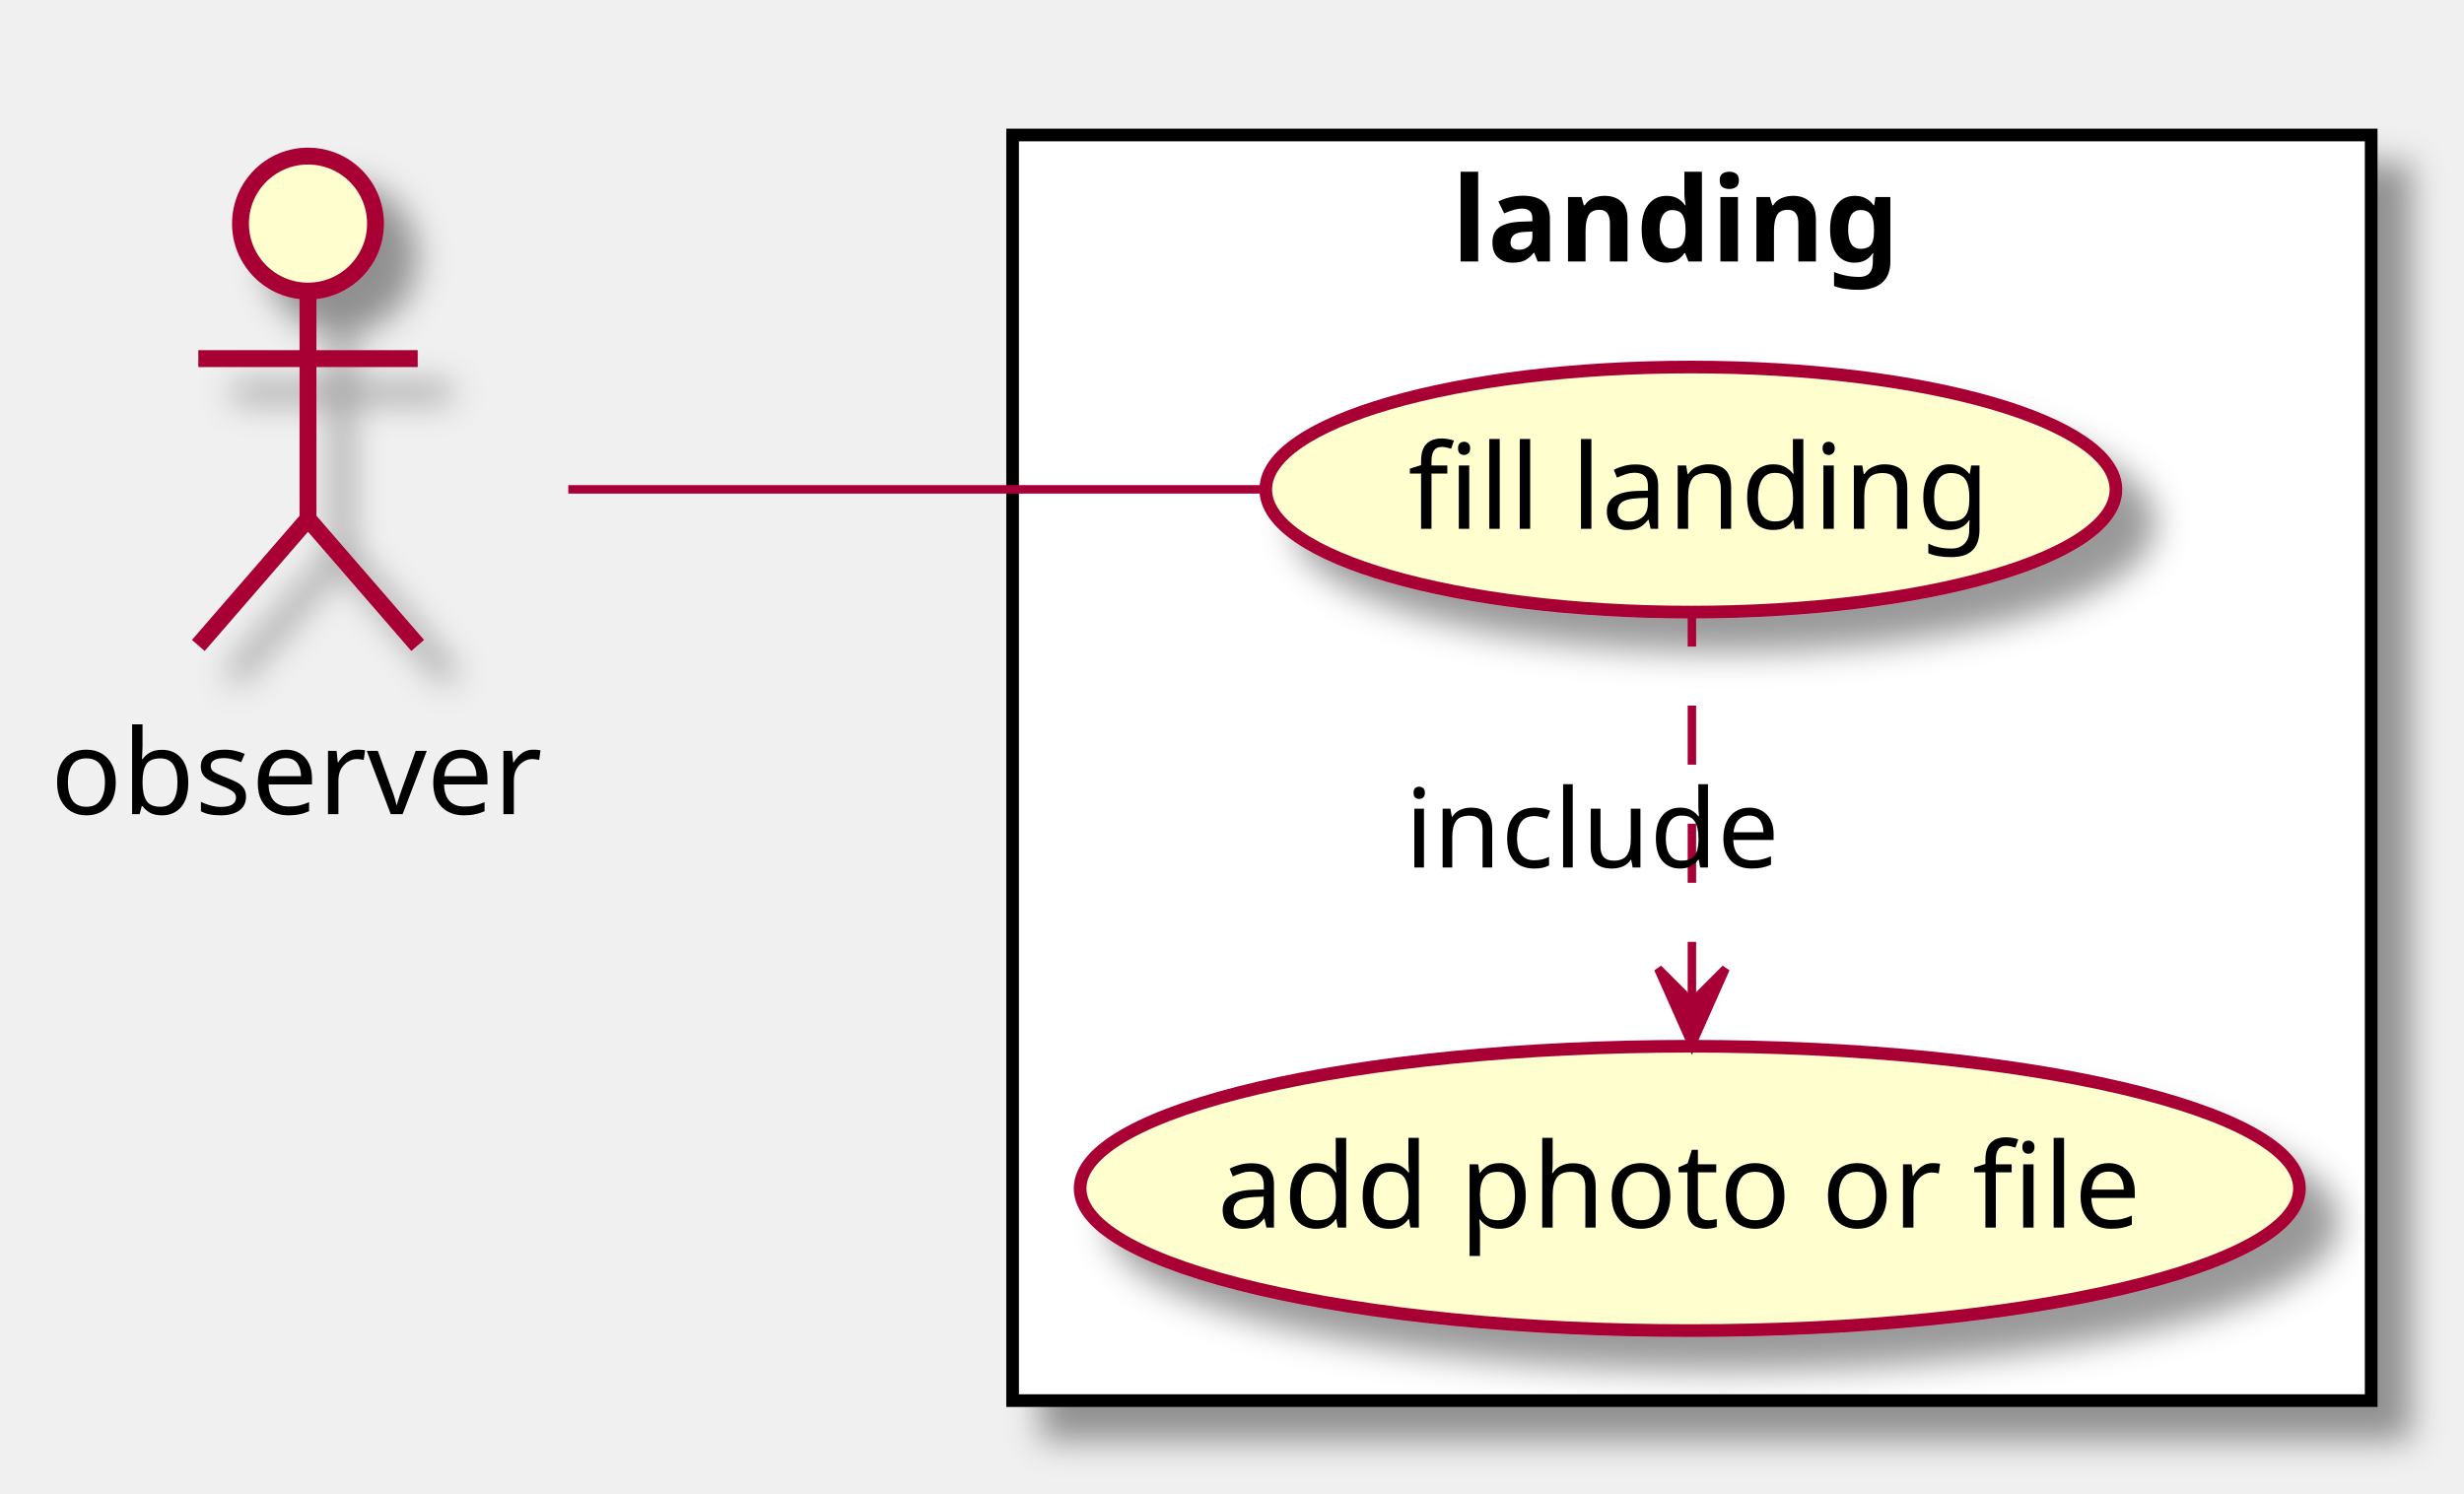
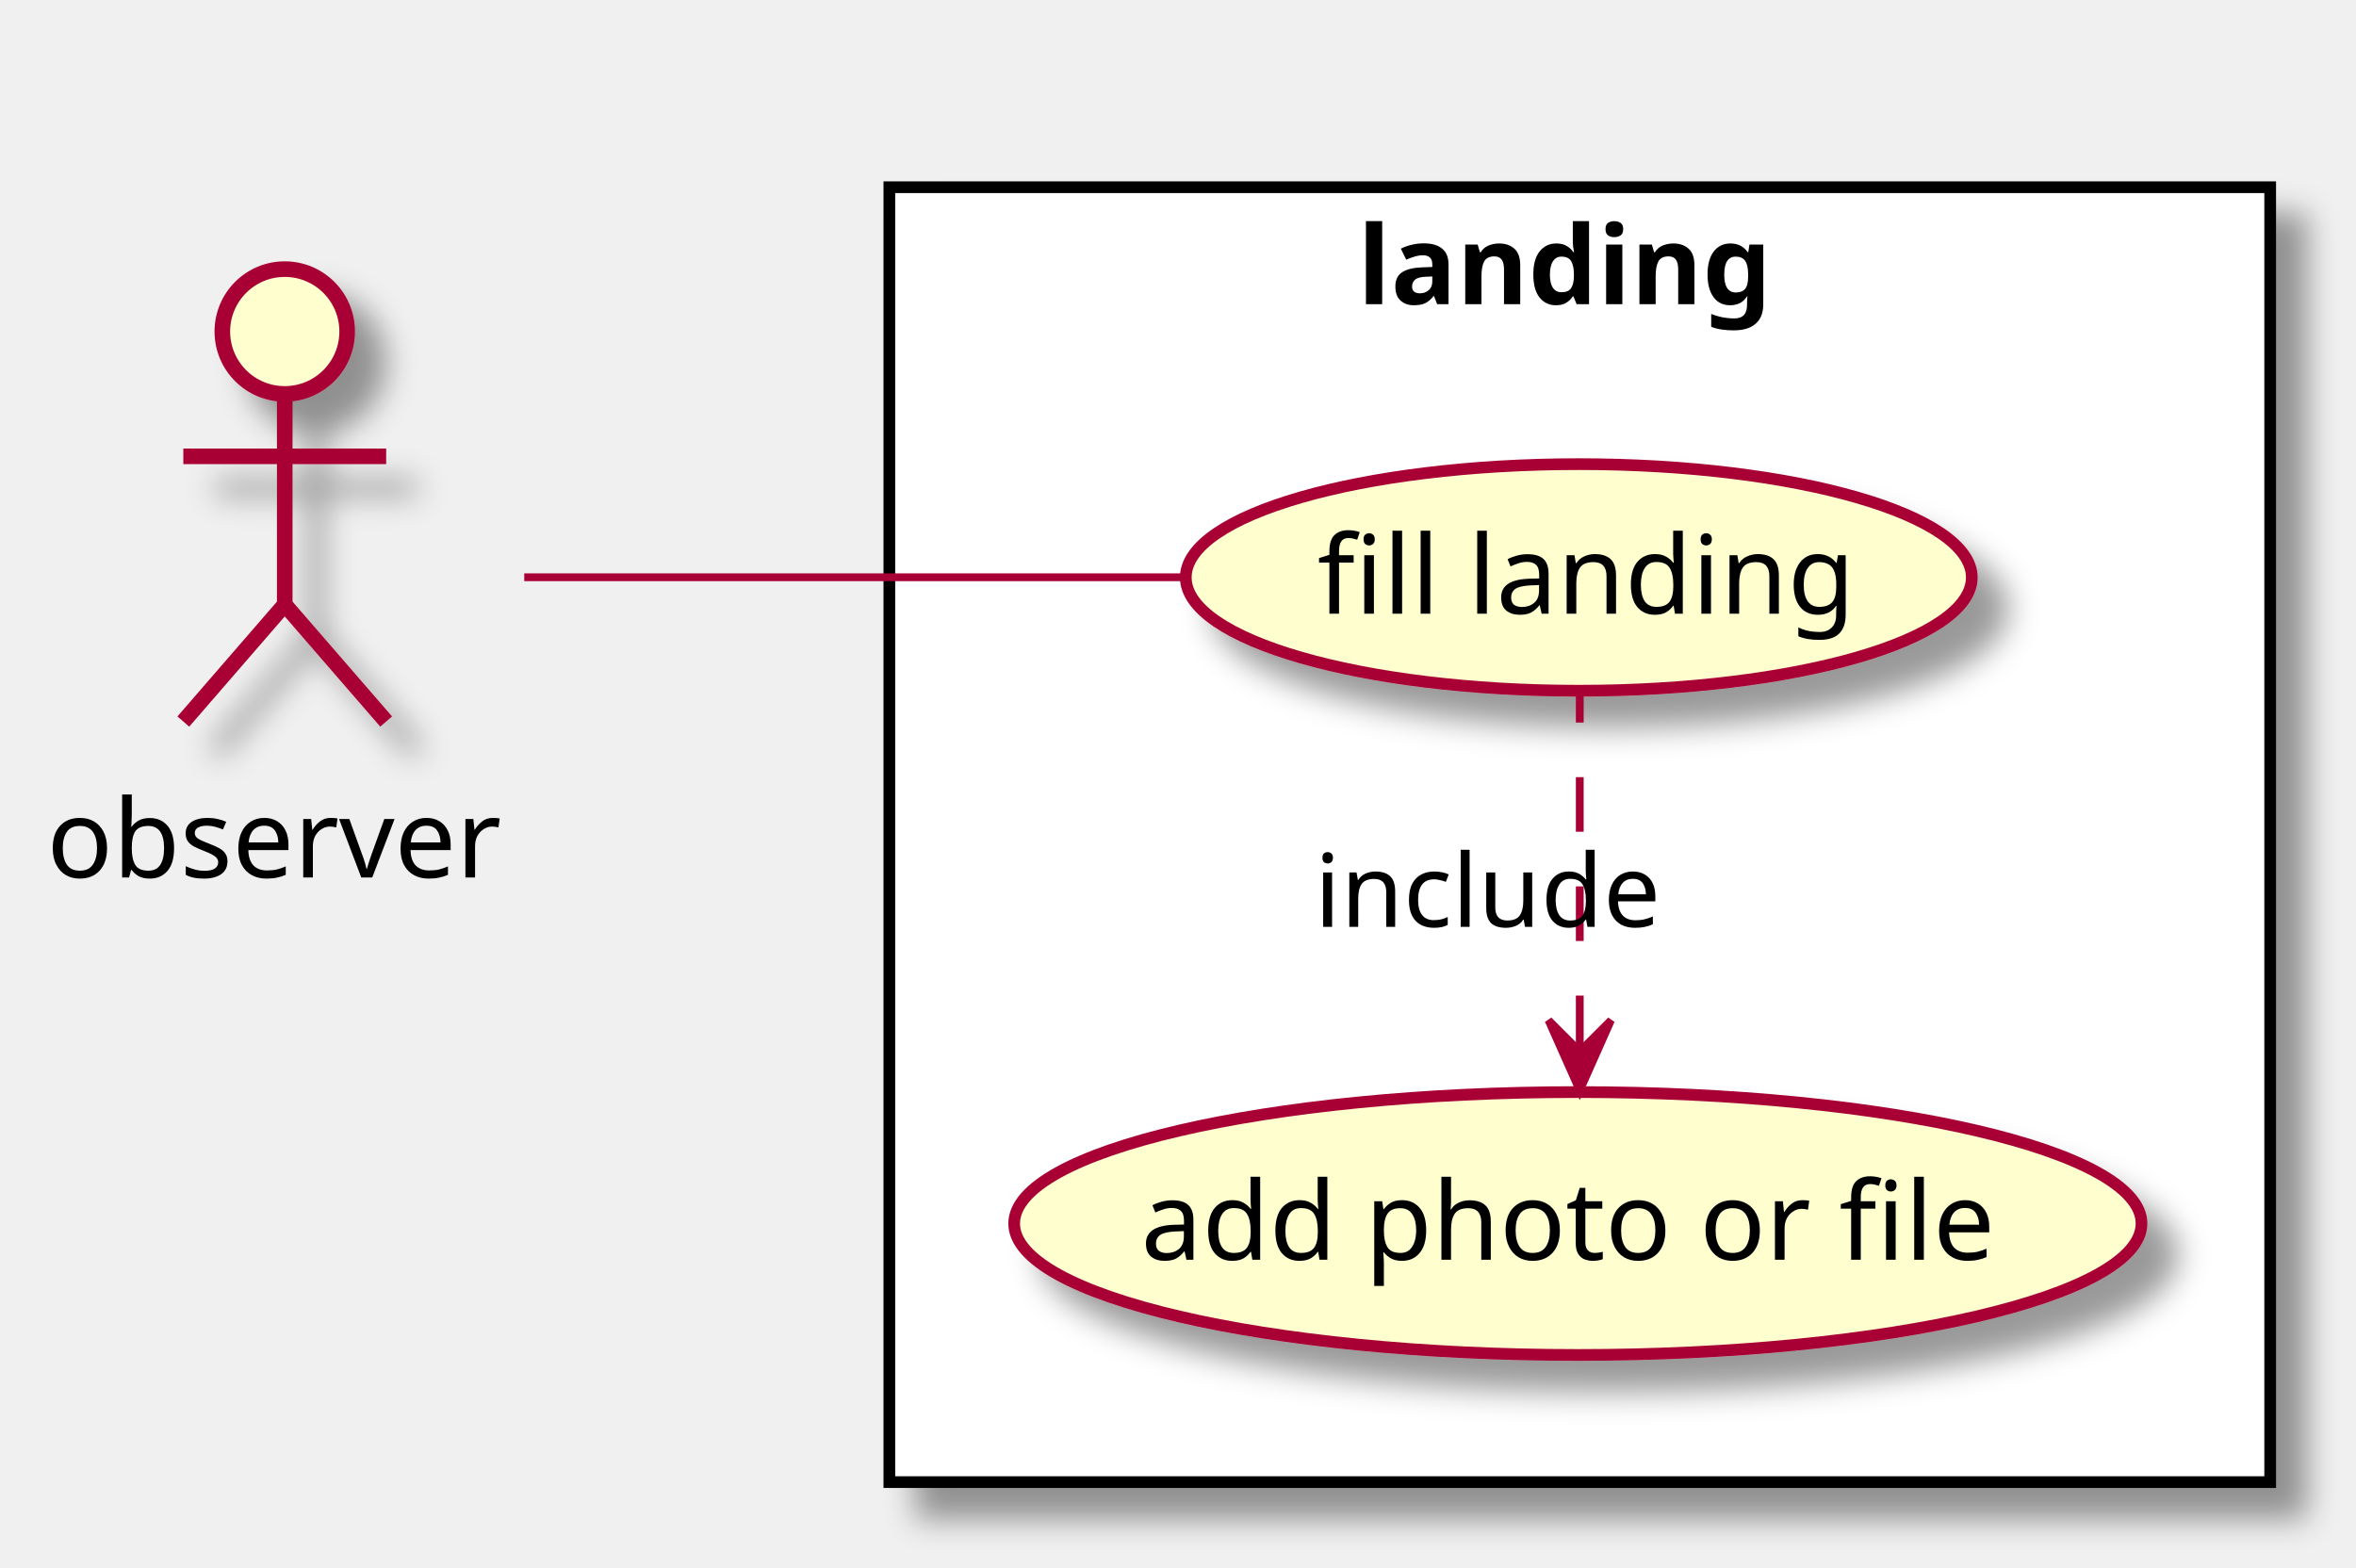
- <svg xmlns="http://www.w3.org/2000/svg" contentScriptType="application/ecmascript" contentStyleType="text/css" height="177px" preserveAspectRatio="none" style="width:292px;height:177px;" version="1.1" viewBox="0 0 292 177" width="292px" zoomAndPan="magnify">
+ <svg xmlns="http://www.w3.org/2000/svg" contentScriptType="application/ecmascript" contentStyleType="text/css" height="201px" preserveAspectRatio="none" style="width:302px;height:201px;" version="1.1" viewBox="0 0 302 201" width="302px" zoomAndPan="magnify">
  <defs>
    <filter height="300%" id="f14drlqdshsf36" width="300%" x="-1" y="-1">
      <feGaussianBlur result="blurOut" stdDeviation="2.0" />
      <feColorMatrix in="blurOut" result="blurOut2" type="matrix" values="0 0 0 0 0 0 0 0 0 0 0 0 0 0 0 0 0 0 .4 0" />
      <feOffset dx="4.0" dy="4.0" in="blurOut2" result="blurOut3" />
      <feBlend in="SourceGraphic" in2="blurOut3" mode="normal" />
    </filter>
  </defs>
  <g>
-     <rect fill="#FFFFFF" filter="url(#f14drlqdshsf36)" height="150" style="stroke: #000000; stroke-width: 1.5;" width="161" x="120" y="16" />
-     <text fill="#000000" font-family="sans-serif" font-size="14" font-weight="bold" lengthAdjust="spacingAndGlyphs" textLength="57" x="172" y="30.995">landing</text>
-     <ellipse cx="200.376" cy="58.024" fill="#FEFECE" filter="url(#f14drlqdshsf36)" rx="50.376" ry="14.524" style="stroke: #A80036; stroke-width: 1.5;" />
-     <text fill="#000000" font-family="sans-serif" font-size="14" lengthAdjust="spacingAndGlyphs" textLength="67" x="166.876" y="62.672">fill landing</text>
-     <ellipse cx="200.253" cy="140.851" fill="#FEFECE" filter="url(#f14drlqdshsf36)" rx="72.253" ry="16.851" style="stroke: #A80036; stroke-width: 1.5;" />
-     <text fill="#000000" font-family="sans-serif" font-size="14" lengthAdjust="spacingAndGlyphs" textLength="112" x="144.253" y="145.499">add photo or file</text>
-     <ellipse cx="36.5" cy="26.5" fill="#FEFECE" filter="url(#f14drlqdshsf36)" rx="8" ry="8" style="stroke: #A80036; stroke-width: 2.0;" />
-     <path d="M36.5,34.5 L36.5,61.5 M23.5,42.5 L49.5,42.5 M36.5,61.5 L23.5,76.5 M36.5,61.5 L49.5,76.5 " fill="none" filter="url(#f14drlqdshsf36)" style="stroke: #A80036; stroke-width: 2.0;" />
-     <text fill="#000000" font-family="sans-serif" font-size="14" lengthAdjust="spacingAndGlyphs" textLength="61" x="6" y="96.495">observer</text>
-     <path d="M67.347,58 C90.544,58 122.834,58 149.806,58 " fill="none" id="observer-fill landing" style="stroke: #A80036; stroke-width: 1.0;" />
-     <path d="M200.5,118.628 C200.5,104.039 200.5,85.412 200.5,72.679 " fill="none" id="add photo or file&lt;-fill landing" style="stroke: #A80036; stroke-width: 1.0; stroke-dasharray: 7.0,7.0;" />
-     <polygon fill="#A80036" points="200.5,123.802,204.5,114.802,200.5,118.802,196.5,114.802,200.5,123.802" style="stroke: #A80036; stroke-width: 1.0;" />
-     <text fill="#000000" font-family="sans-serif" font-size="13" lengthAdjust="spacingAndGlyphs" textLength="45" x="166.5" y="102.817">include</text>
+     <rect fill="#FFFFFF" filter="url(#f14drlqdshsf36)" height="166" style="stroke: #000000; stroke-width: 1.5;" width="177" x="114" y="24" />
+     <text fill="#000000" font-family="sans-serif" font-size="14" font-weight="bold" lengthAdjust="spacingAndGlyphs" textLength="57" x="174" y="38.995">landing</text>
+     <ellipse cx="202.376" cy="74.024" fill="#FEFECE" filter="url(#f14drlqdshsf36)" rx="50.376" ry="14.524" style="stroke: #A80036; stroke-width: 1.5;" />
+     <text fill="#000000" font-family="sans-serif" font-size="14" lengthAdjust="spacingAndGlyphs" textLength="67" x="168.876" y="78.672">fill landing</text>
+     <ellipse cx="202.253" cy="156.851" fill="#FEFECE" filter="url(#f14drlqdshsf36)" rx="72.253" ry="16.851" style="stroke: #A80036; stroke-width: 1.5;" />
+     <text fill="#000000" font-family="sans-serif" font-size="14" lengthAdjust="spacingAndGlyphs" textLength="112" x="146.253" y="161.499">add photo or file</text>
+     <ellipse cx="36.5" cy="42.5" fill="#FEFECE" filter="url(#f14drlqdshsf36)" rx="8" ry="8" style="stroke: #A80036; stroke-width: 2.0;" />
+     <path d="M36.5,50.5 L36.5,77.5 M23.5,58.5 L49.5,58.5 M36.5,77.5 L23.5,92.5 M36.5,77.5 L49.5,92.5 " fill="none" filter="url(#f14drlqdshsf36)" style="stroke: #A80036; stroke-width: 2.0;" />
+     <text fill="#000000" font-family="sans-serif" font-size="14" lengthAdjust="spacingAndGlyphs" textLength="61" x="6" y="112.495">observer</text>
+     <path d="M67.2,74 C90.74,74 124.14,74 151.75,74 " fill="none" id="observer-fill landing" style="stroke: #A80036; stroke-width: 1.0;" />
+     <path d="M202.5,134.63 C202.5,120.04 202.5,101.41 202.5,88.68 " fill="none" id="add photo or file&lt;-fill landing" style="stroke: #A80036; stroke-width: 1.0; stroke-dasharray: 7.0,7.0;" />
+     <polygon fill="#A80036" points="202.5,139.8,206.5,130.8,202.5,134.8,198.5,130.8,202.5,139.8" style="stroke: #A80036; stroke-width: 1.0;" />
+     <text fill="#000000" font-family="sans-serif" font-size="13" lengthAdjust="spacingAndGlyphs" textLength="45" x="168.5" y="118.817">include</text>
  </g>
</svg>
